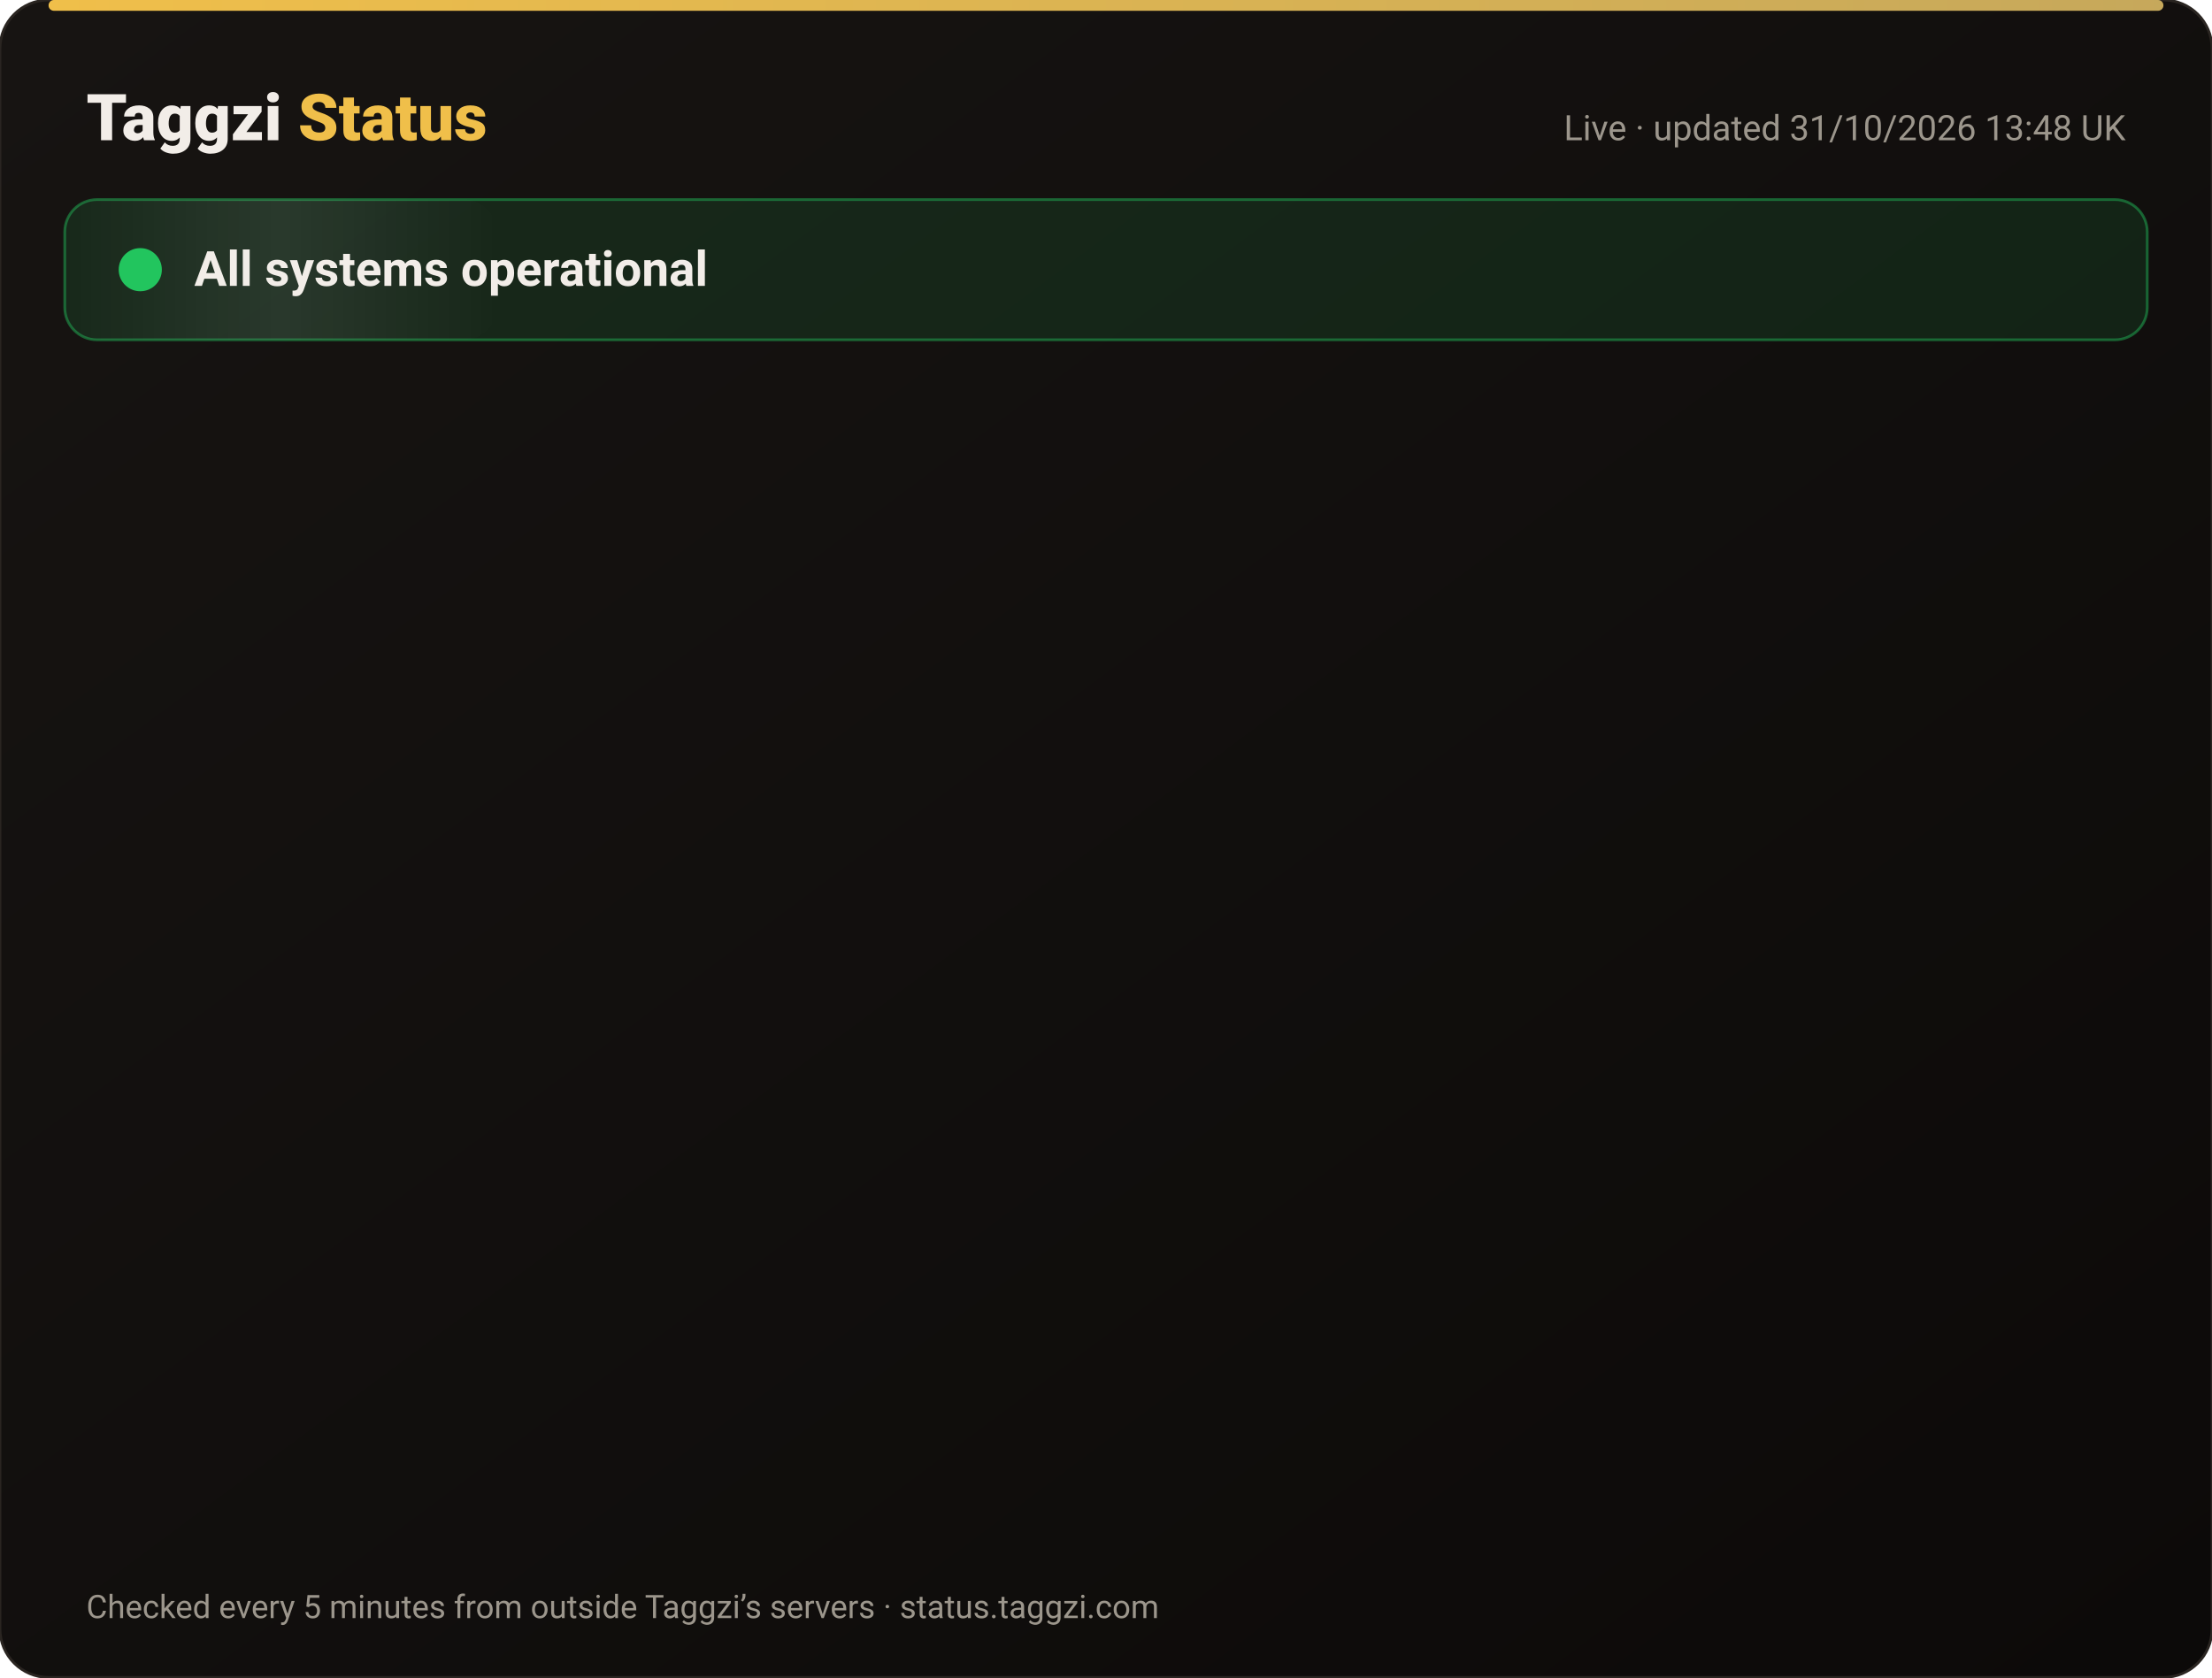
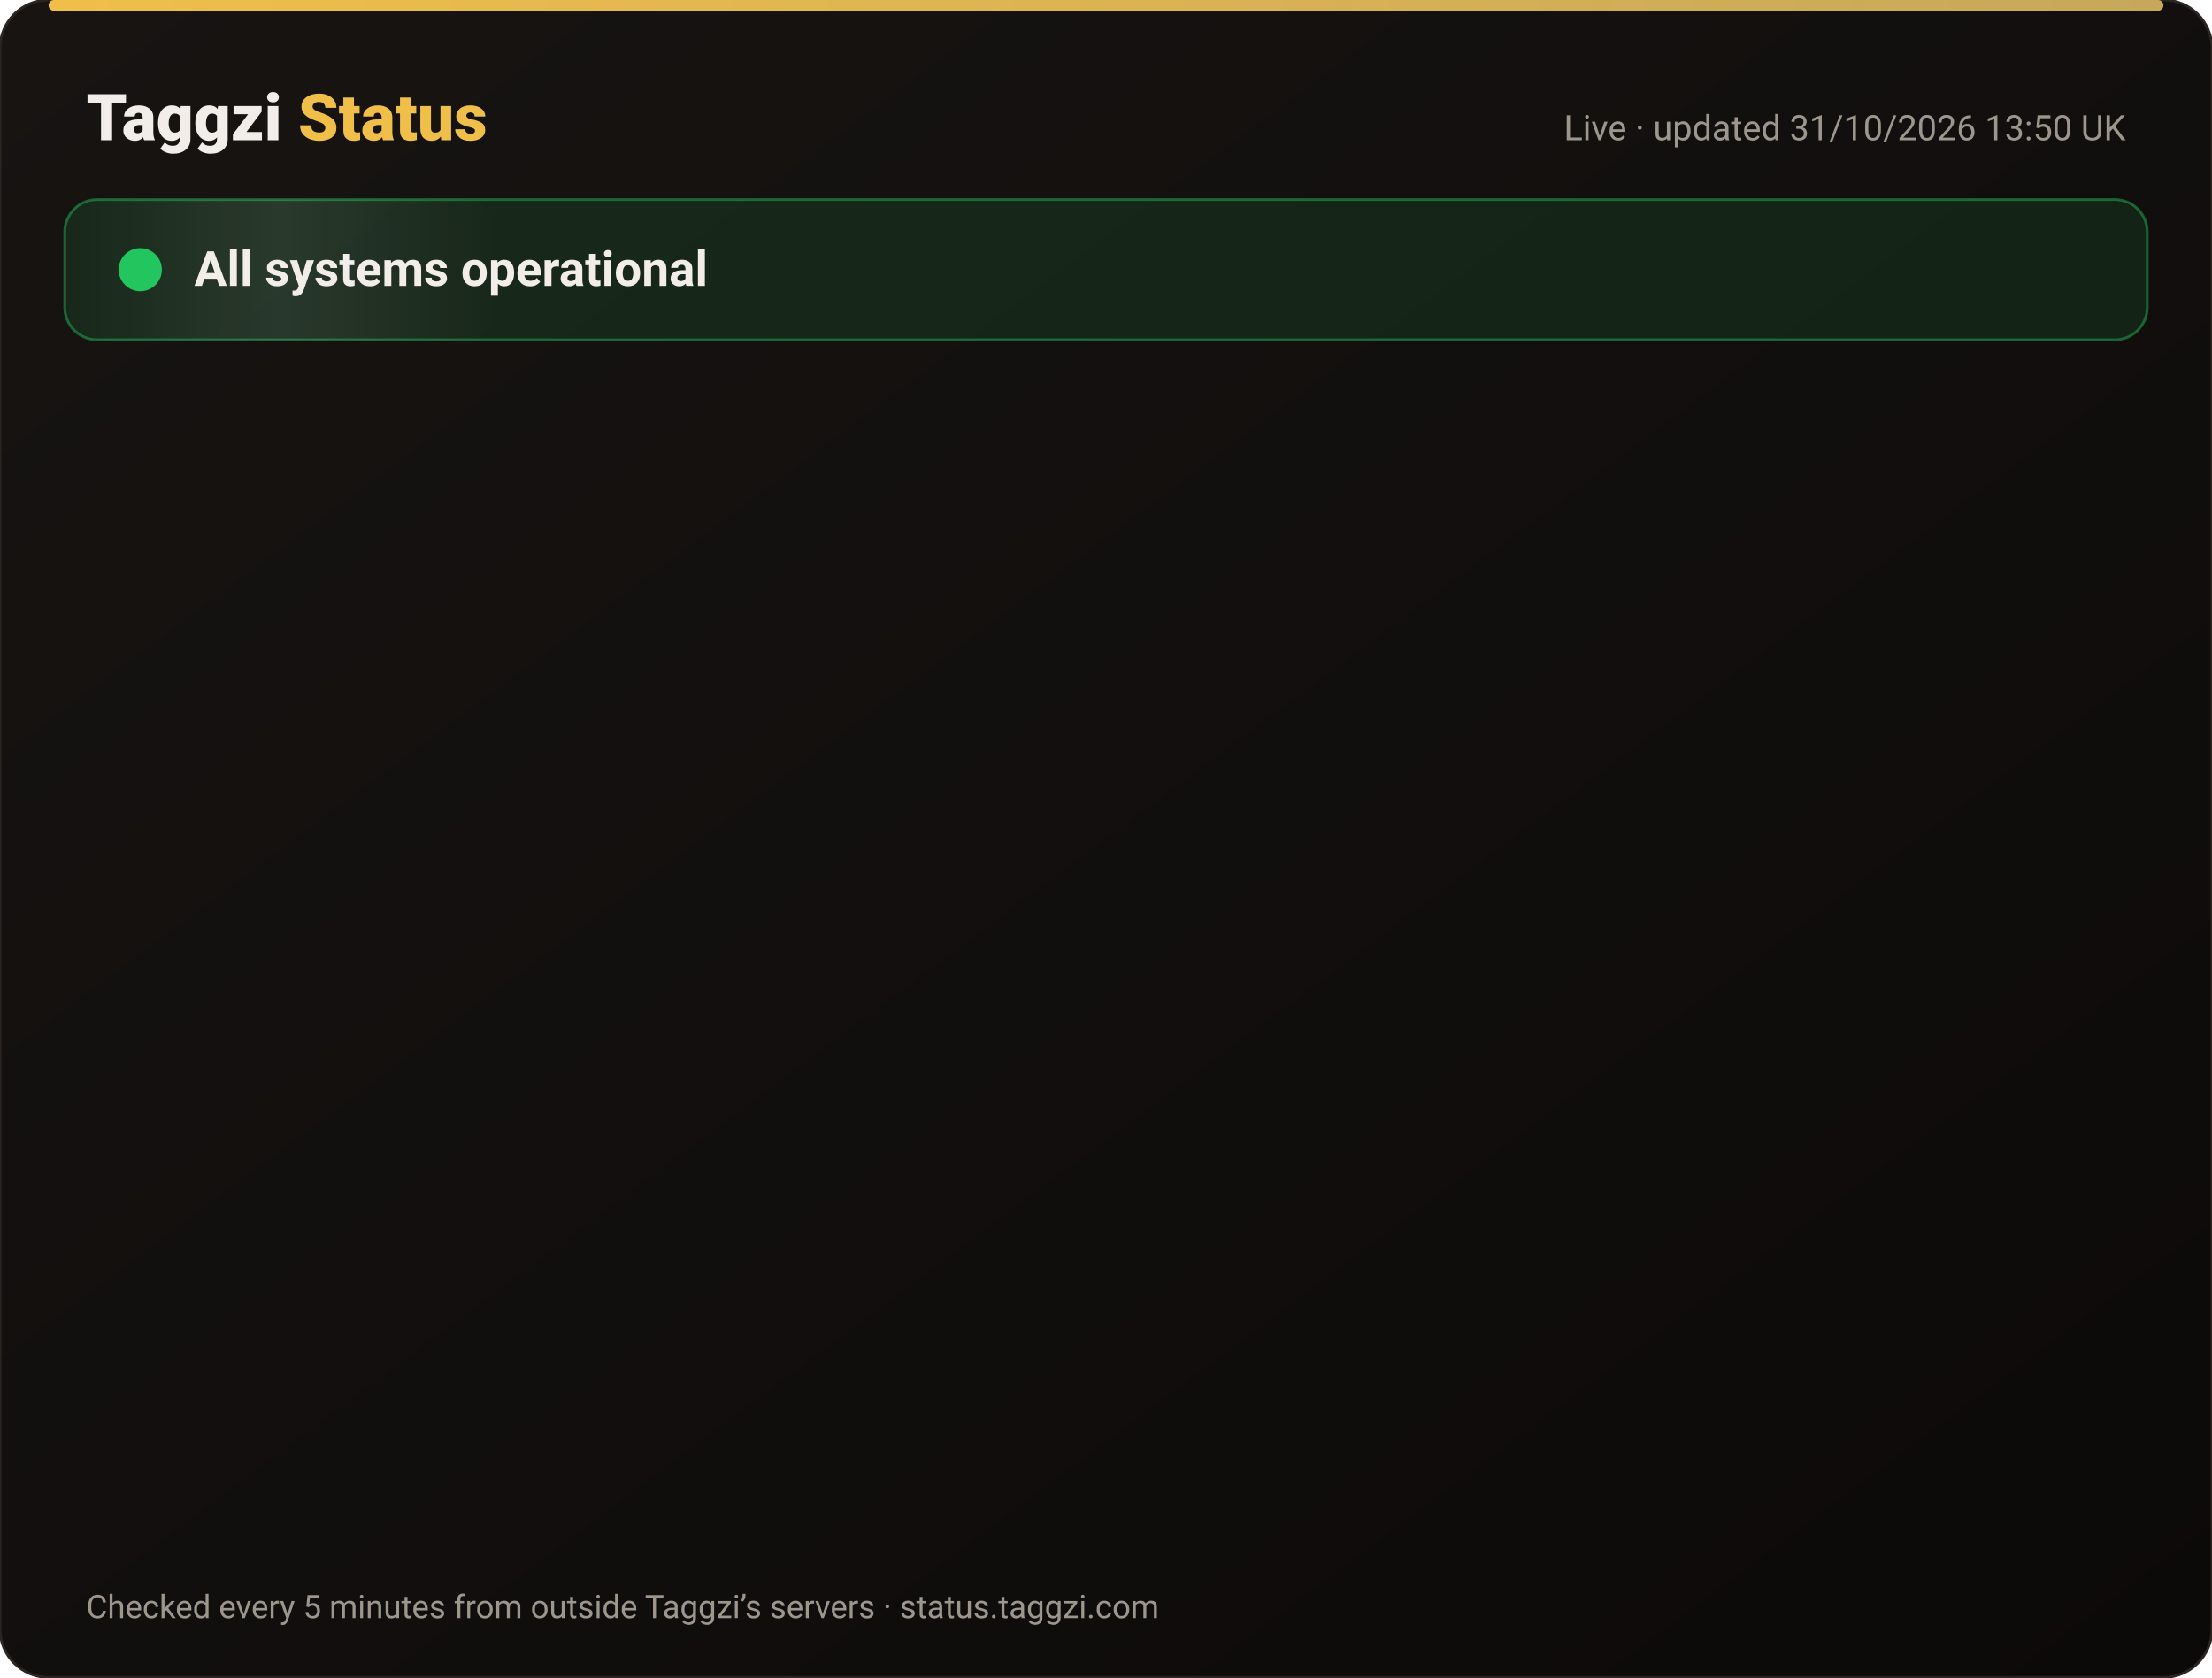
<svg xmlns="http://www.w3.org/2000/svg" width="820" height="622" viewBox="0 0 820 622" font-family="-apple-system,Segoe UI,Roboto,Helvetica,Arial,sans-serif">
  <defs>
    <linearGradient id="bg" x1="0" y1="0" x2="1" y2="1">
      <stop offset="0" stop-color="#171412" />
      <stop offset="1" stop-color="#0C0A09" />
    </linearGradient>
    <linearGradient id="gold" x1="0" x2="1">
      <stop offset="0" stop-color="#F0BF4A" />
      <stop offset="1" stop-color="#c6a85b" />
    </linearGradient>
    <linearGradient id="shine" x1="0" x2="1">
      <stop offset="0" stop-color="#fff" stop-opacity="0" />
      <stop offset=".5" stop-color="#fff" stop-opacity=".08" />
      <stop offset="1" stop-color="#fff" stop-opacity="0" />
    </linearGradient>
  </defs>
  <rect width="820" height="622" rx="18" fill="url(#bg)" stroke="#2a2521" />
  <rect x="18" y="0" width="784" height="4" rx="2" fill="url(#gold)" />
  <text x="32" y="52" font-size="24" font-weight="800" fill="#F2EDE8">Taggzi <tspan fill="#F0BF4A">Status</tspan>
  </text>
-   <text x="788" y="52" font-size="13" fill="#9C968C" text-anchor="end">Live · updated 31/10/2026 13:48 UK</text>
+   <text x="788" y="52" font-size="13" fill="#9C968C" text-anchor="end">Live · updated 31/10/2026 13:50 UK</text>
  <rect x="24" y="74" width="772" height="52" rx="12" fill="#22c55e" fill-opacity=".12" stroke="#22c55e" stroke-opacity=".45" />
  <rect x="24" y="74" width="160" height="52" rx="12" fill="url(#shine)">
    <animate attributeName="x" from="-160" to="820" dur="4s" repeatCount="indefinite" />
  </rect>
  <circle cx="52" cy="100" r="7" fill="#22c55e" />
  <circle cx="52" cy="100" r="7" fill="none" stroke="#22c55e" stroke-width="2">
    <animate attributeName="r" values="7;15;7" dur="2s" repeatCount="indefinite" />
    <animate attributeName="opacity" values=".9;0;.9" dur="2s" repeatCount="indefinite" />
  </circle>
  <text x="72" y="106" font-size="18" font-weight="700" fill="#F2EDE8">All systems operational</text>
  <g opacity="0">
    <animate attributeName="opacity" from="0" to="1" begin="0.00s" dur=".6s" fill="freeze" />
    <line x1="32" y1="188" x2="788" y2="188" stroke="#2a2521" />
    <circle cx="44" cy="166" r="6" fill="#22c55e">
      <animate attributeName="opacity" values="1;.45;1" dur="2.4s" begin="0.00s" repeatCount="indefinite" />
    </circle>
    <text x="62" y="171" font-size="15" font-weight="650" fill="#F2EDE8">Website</text>
    <text x="630" y="171" font-size="13" fill="#9C968C" text-anchor="end">99.96% uptime</text>
    <rect x="648" y="154" width="140" height="24" rx="12" fill="#22c55e" fill-opacity=".14" stroke="#22c55e" stroke-opacity=".5" />
    <text x="718" y="171" font-size="12" font-weight="700" fill="#22c55e" text-anchor="middle">Operational</text>
  </g>
  <g opacity="0">
    <animate attributeName="opacity" from="0" to="1" begin="0.15s" dur=".6s" fill="freeze" />
    <line x1="32" y1="234" x2="788" y2="234" stroke="#2a2521" />
    <circle cx="44" cy="212" r="6" fill="#22c55e">
      <animate attributeName="opacity" values="1;.45;1" dur="2.4s" begin="0.15s" repeatCount="indefinite" />
    </circle>
    <text x="62" y="217" font-size="15" font-weight="650" fill="#F2EDE8">Tag scans</text>
    <text x="630" y="217" font-size="13" fill="#9C968C" text-anchor="end">99.96% uptime</text>
    <rect x="648" y="200" width="140" height="24" rx="12" fill="#22c55e" fill-opacity=".14" stroke="#22c55e" stroke-opacity=".5" />
    <text x="718" y="217" font-size="12" font-weight="700" fill="#22c55e" text-anchor="middle">Operational</text>
  </g>
  <g opacity="0">
    <animate attributeName="opacity" from="0" to="1" begin="0.30s" dur=".6s" fill="freeze" />
    <line x1="32" y1="280" x2="788" y2="280" stroke="#2a2521" />
    <circle cx="44" cy="258" r="6" fill="#22c55e">
      <animate attributeName="opacity" values="1;.45;1" dur="2.4s" begin="0.30s" repeatCount="indefinite" />
    </circle>
    <text x="62" y="263" font-size="15" font-weight="650" fill="#F2EDE8">Manual tag lookup</text>
    <text x="630" y="263" font-size="13" fill="#9C968C" text-anchor="end">99.96% uptime</text>
    <rect x="648" y="246" width="140" height="24" rx="12" fill="#22c55e" fill-opacity=".14" stroke="#22c55e" stroke-opacity=".5" />
    <text x="718" y="263" font-size="12" font-weight="700" fill="#22c55e" text-anchor="middle">Operational</text>
  </g>
  <g opacity="0">
    <animate attributeName="opacity" from="0" to="1" begin="0.45s" dur=".6s" fill="freeze" />
    <line x1="32" y1="326" x2="788" y2="326" stroke="#2a2521" />
    <circle cx="44" cy="304" r="6" fill="#22c55e">
      <animate attributeName="opacity" values="1;.45;1" dur="2.4s" begin="0.45s" repeatCount="indefinite" />
    </circle>
    <text x="62" y="309" font-size="15" font-weight="650" fill="#F2EDE8">App &amp; login</text>
    <text x="630" y="309" font-size="13" fill="#9C968C" text-anchor="end">99.96% uptime</text>
    <rect x="648" y="292" width="140" height="24" rx="12" fill="#22c55e" fill-opacity=".14" stroke="#22c55e" stroke-opacity=".5" />
    <text x="718" y="309" font-size="12" font-weight="700" fill="#22c55e" text-anchor="middle">Operational</text>
  </g>
  <g opacity="0">
    <animate attributeName="opacity" from="0" to="1" begin="0.60s" dur=".6s" fill="freeze" />
    <line x1="32" y1="372" x2="788" y2="372" stroke="#2a2521" />
    <circle cx="44" cy="350" r="6" fill="#22c55e">
      <animate attributeName="opacity" values="1;.45;1" dur="2.4s" begin="0.60s" repeatCount="indefinite" />
    </circle>
    <text x="62" y="355" font-size="15" font-weight="650" fill="#F2EDE8">Community alerts</text>
    <text x="630" y="355" font-size="13" fill="#9C968C" text-anchor="end">99.96% uptime</text>
    <rect x="648" y="338" width="140" height="24" rx="12" fill="#22c55e" fill-opacity=".14" stroke="#22c55e" stroke-opacity=".5" />
    <text x="718" y="355" font-size="12" font-weight="700" fill="#22c55e" text-anchor="middle">Operational</text>
  </g>
  <g opacity="0">
    <animate attributeName="opacity" from="0" to="1" begin="0.75s" dur=".6s" fill="freeze" />
    <line x1="32" y1="418" x2="788" y2="418" stroke="#2a2521" />
    <circle cx="44" cy="396" r="6" fill="#22c55e">
      <animate attributeName="opacity" values="1;.45;1" dur="2.4s" begin="0.75s" repeatCount="indefinite" />
    </circle>
    <text x="62" y="401" font-size="15" font-weight="650" fill="#F2EDE8">Private calling</text>
    <text x="630" y="401" font-size="13" fill="#9C968C" text-anchor="end">99.96% uptime</text>
    <rect x="648" y="384" width="140" height="24" rx="12" fill="#22c55e" fill-opacity=".14" stroke="#22c55e" stroke-opacity=".5" />
    <text x="718" y="401" font-size="12" font-weight="700" fill="#22c55e" text-anchor="middle">Operational</text>
  </g>
  <g opacity="0">
    <animate attributeName="opacity" from="0" to="1" begin="0.90s" dur=".6s" fill="freeze" />
    <line x1="32" y1="464" x2="788" y2="464" stroke="#2a2521" />
    <circle cx="44" cy="442" r="6" fill="#22c55e">
      <animate attributeName="opacity" values="1;.45;1" dur="2.4s" begin="0.90s" repeatCount="indefinite" />
    </circle>
    <text x="62" y="447" font-size="15" font-weight="650" fill="#F2EDE8">Payments</text>
    <text x="630" y="447" font-size="13" fill="#9C968C" text-anchor="end">99.95% uptime</text>
    <rect x="648" y="430" width="140" height="24" rx="12" fill="#22c55e" fill-opacity=".14" stroke="#22c55e" stroke-opacity=".5" />
    <text x="718" y="447" font-size="12" font-weight="700" fill="#22c55e" text-anchor="middle">Operational</text>
  </g>
  <g opacity="0">
    <animate attributeName="opacity" from="0" to="1" begin="1.05s" dur=".6s" fill="freeze" />
    <line x1="32" y1="510" x2="788" y2="510" stroke="#2a2521" />
    <circle cx="44" cy="488" r="6" fill="#22c55e">
      <animate attributeName="opacity" values="1;.45;1" dur="2.4s" begin="1.05s" repeatCount="indefinite" />
    </circle>
    <text x="62" y="493" font-size="15" font-weight="650" fill="#F2EDE8">Email &amp; support</text>
    <text x="630" y="493" font-size="13" fill="#9C968C" text-anchor="end">99.96% uptime</text>
    <rect x="648" y="476" width="140" height="24" rx="12" fill="#22c55e" fill-opacity=".14" stroke="#22c55e" stroke-opacity=".5" />
    <text x="718" y="493" font-size="12" font-weight="700" fill="#22c55e" text-anchor="middle">Operational</text>
  </g>
  <g opacity="0">
    <animate attributeName="opacity" from="0" to="1" begin="1.20s" dur=".6s" fill="freeze" />
    <line x1="32" y1="556" x2="788" y2="556" stroke="#2a2521" />
    <circle cx="44" cy="534" r="6" fill="#22c55e">
      <animate attributeName="opacity" values="1;.45;1" dur="2.4s" begin="1.20s" repeatCount="indefinite" />
    </circle>
    <text x="62" y="539" font-size="15" font-weight="650" fill="#F2EDE8">Secure connection (SSL)</text>
    <text x="630" y="539" font-size="13" fill="#9C968C" text-anchor="end">100.00% uptime</text>
    <rect x="648" y="522" width="140" height="24" rx="12" fill="#22c55e" fill-opacity=".14" stroke="#22c55e" stroke-opacity=".5" />
    <text x="718" y="539" font-size="12" font-weight="700" fill="#22c55e" text-anchor="middle">Operational</text>
  </g>
  <text x="32" y="600" font-size="12" fill="#9C968C">Checked every 5 minutes from outside Taggzi’s servers · status.taggzi.com</text>
</svg>
